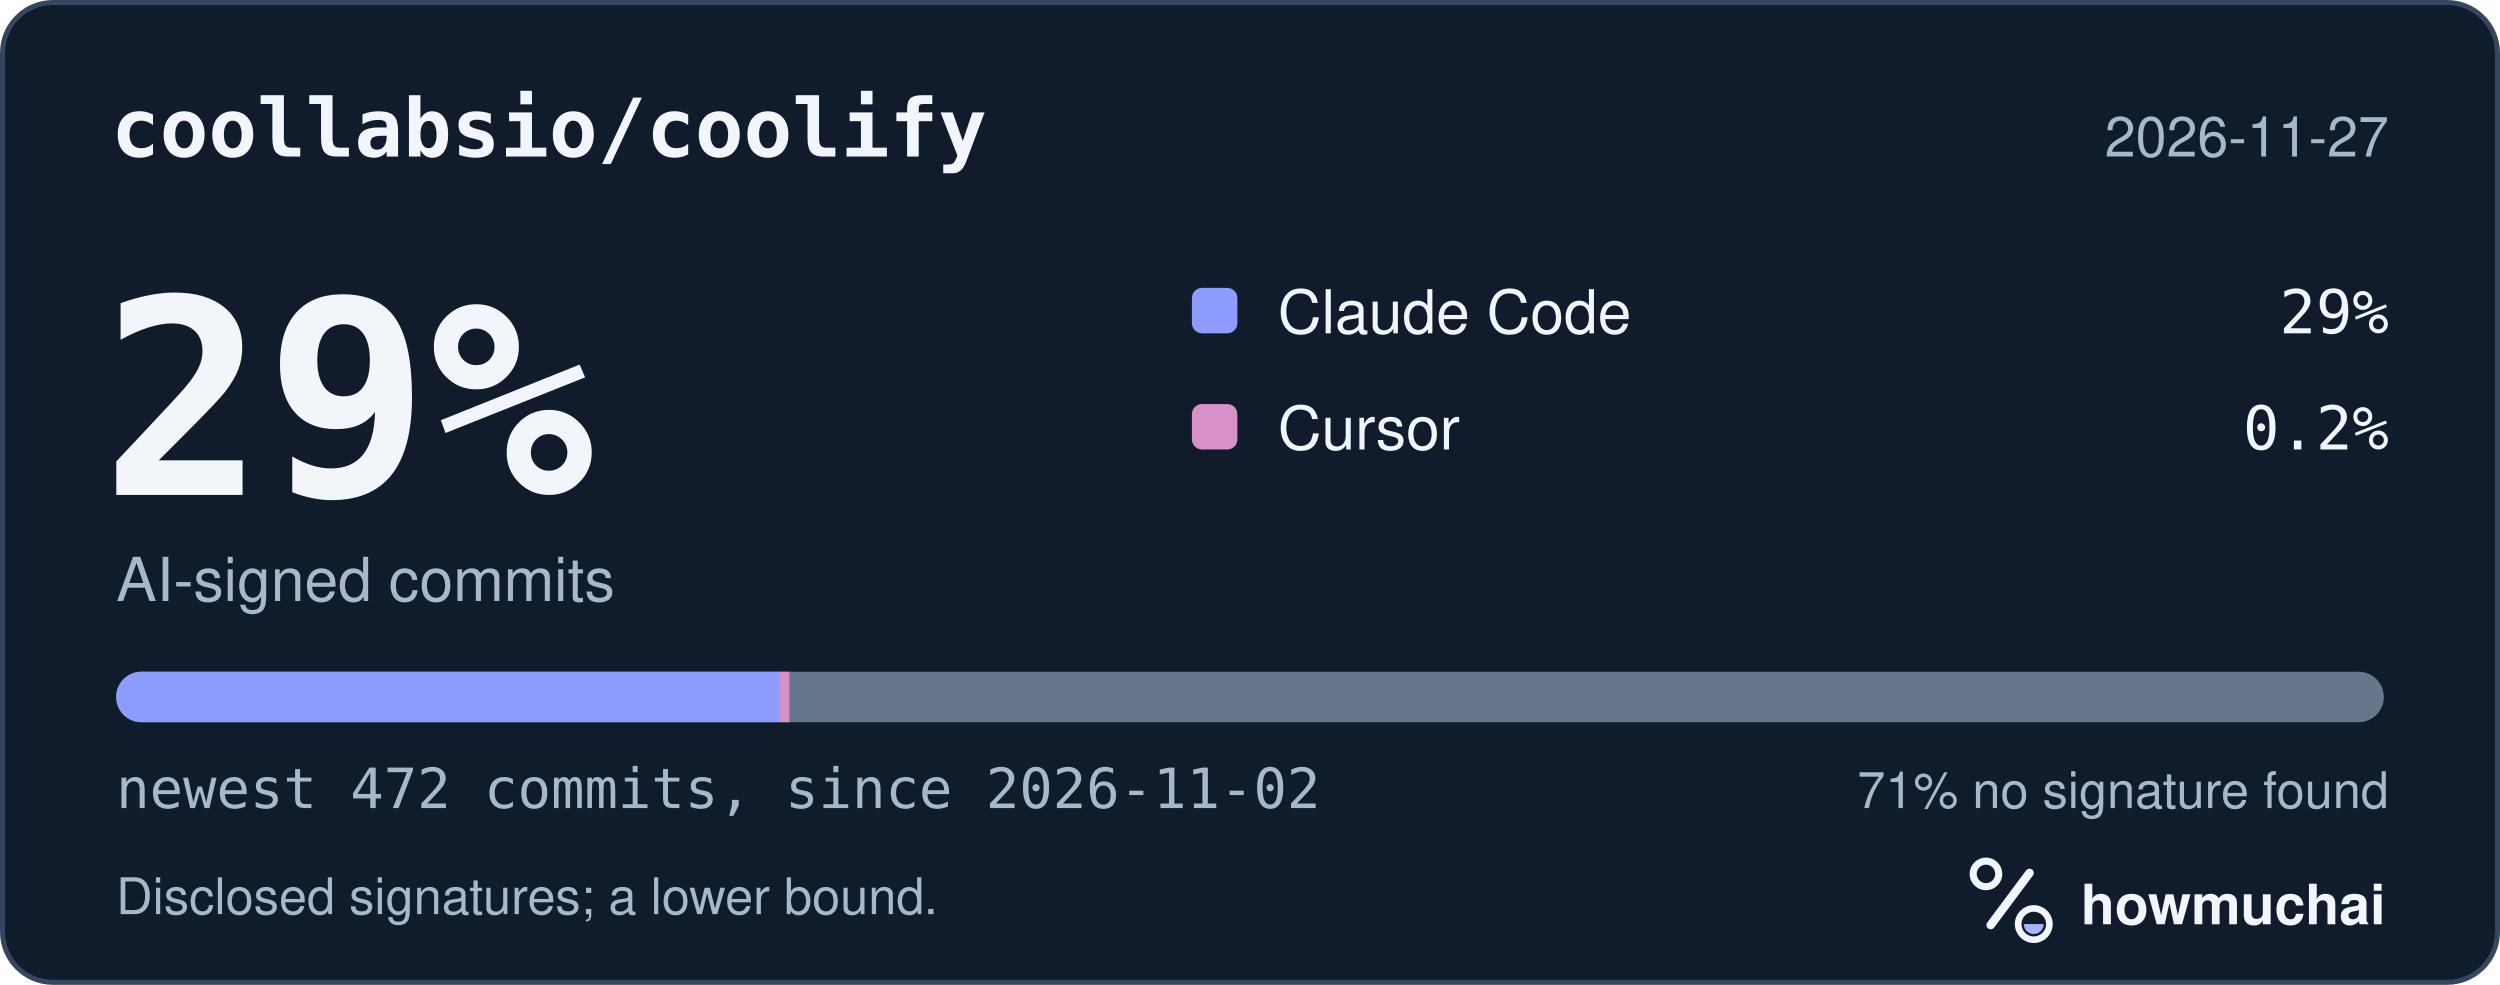
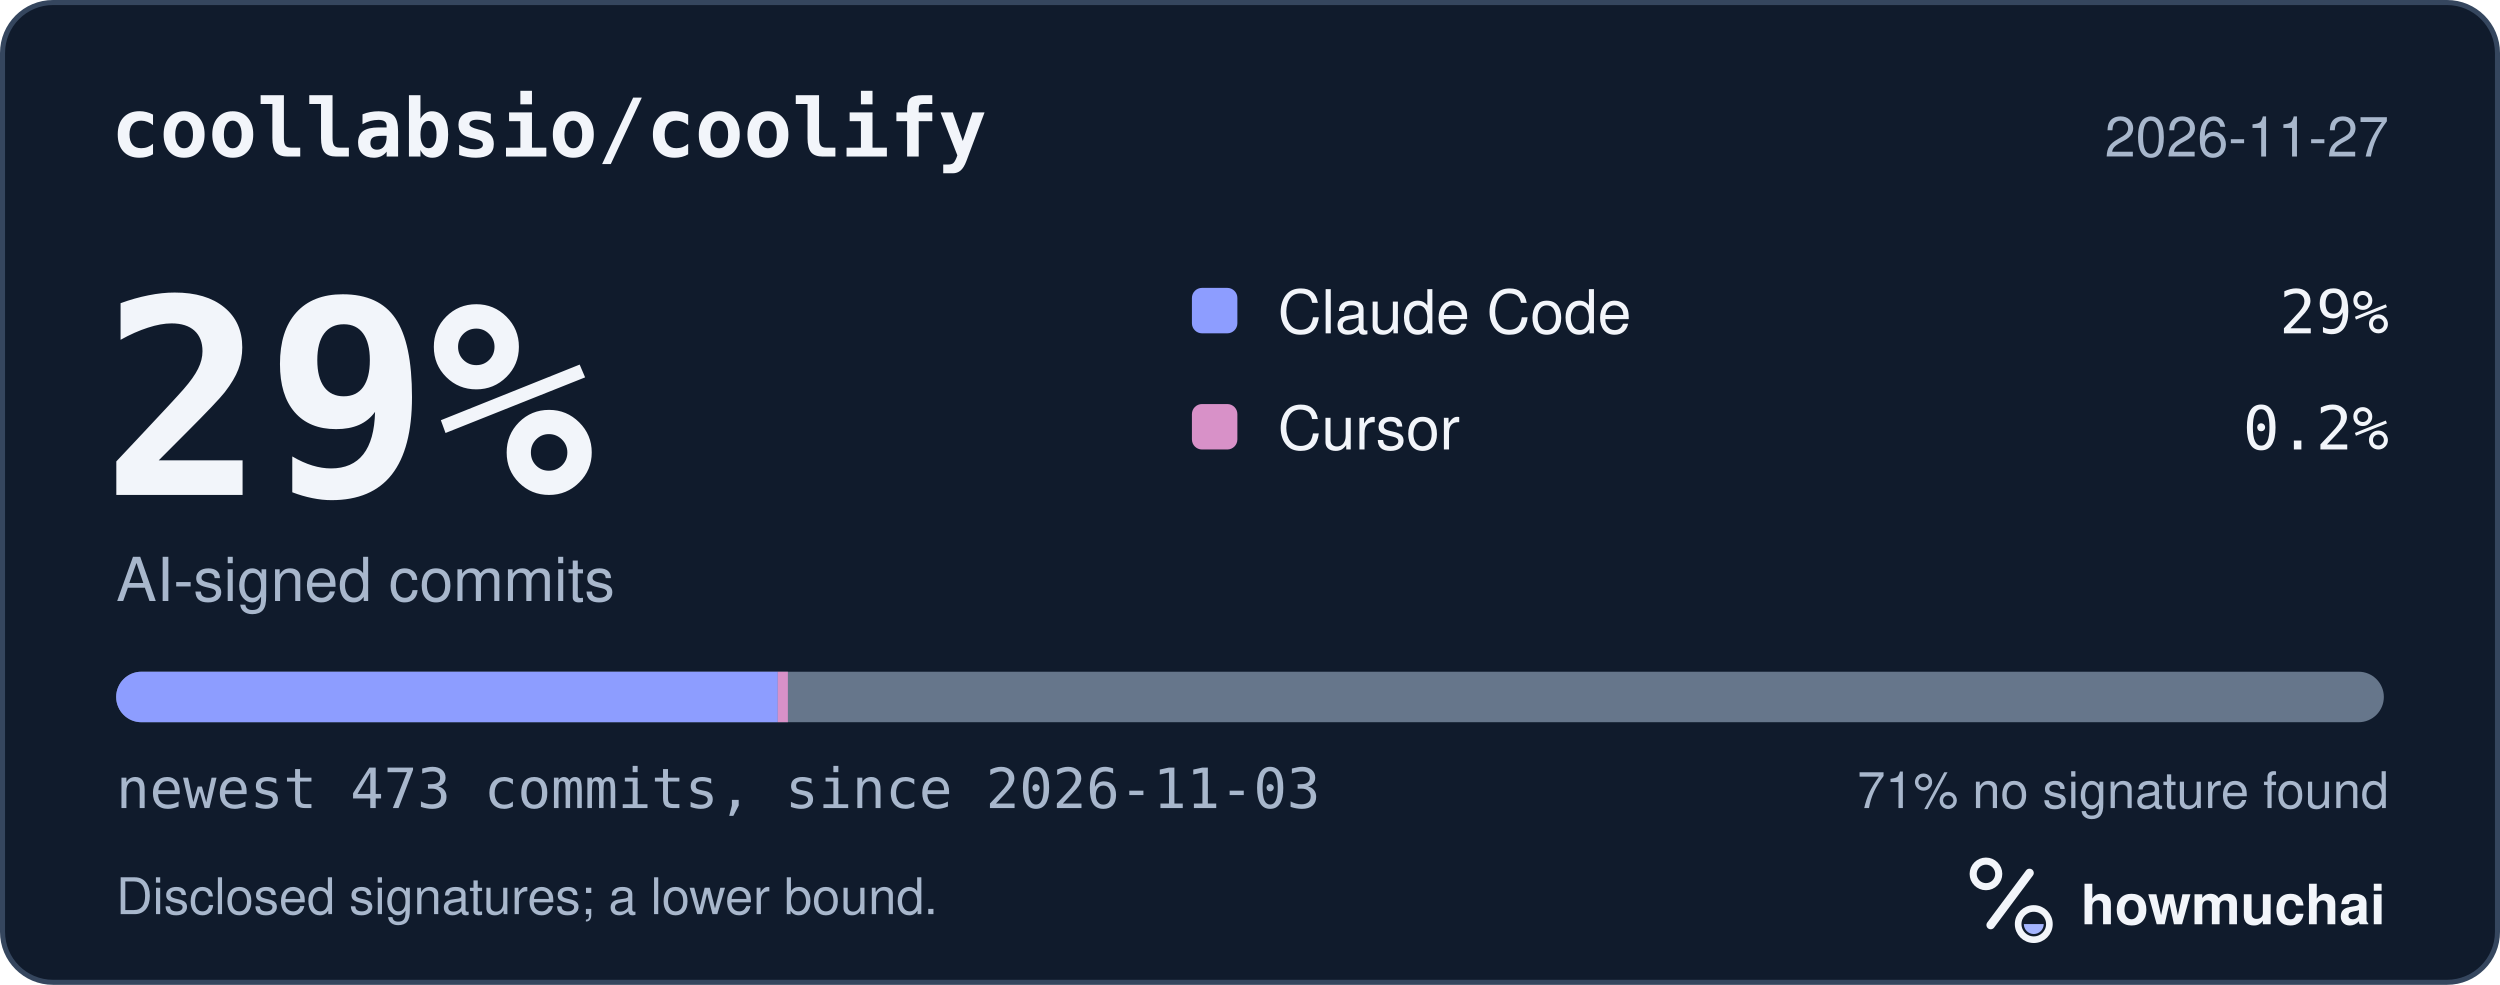
<svg xmlns="http://www.w3.org/2000/svg" width="495" height="195" viewBox="0 0 495 195" role="img" aria-labelledby="hm-t hm-d">
  <rect x="0.5" y="0.5" width="494" height="194" rx="10" fill="#101B2C" stroke="#35465E" />
  <text x="22" y="31" fill="#F2F5FA" font-family="ui-monospace, SF Mono, Menlo, Consolas, IBM Plex Mono, monospace" font-size="16" font-weight="600">coollabsio/coolify</text>
  <text x="473" y="31" fill="#A8B7CC" font-family="-apple-system, BlinkMacSystemFont, Segoe UI, Helvetica, Arial, Fira Sans, sans-serif" font-size="11" text-anchor="end">2026-11-27</text>
  <text x="20" y="98" fill="#F2F5FA" font-family="ui-monospace, SF Mono, Menlo, Consolas, IBM Plex Mono, monospace" font-size="54" font-weight="700">29%</text>
  <text x="23" y="119" fill="#A8B7CC" font-family="-apple-system, BlinkMacSystemFont, Segoe UI, Helvetica, Arial, Fira Sans, sans-serif" font-size="12">AI-signed commits</text>
  <rect x="236" y="57" width="9" height="9" rx="2" fill="#8D9DFF" />
  <text x="253" y="66" fill="#F2F5FA" font-family="-apple-system, BlinkMacSystemFont, Segoe UI, Helvetica, Arial, Fira Sans, sans-serif" font-size="12">Claude Code</text>
  <text x="473" y="66" fill="#F2F5FA" font-family="ui-monospace, SF Mono, Menlo, Consolas, IBM Plex Mono, monospace" font-size="12" text-anchor="end">29%</text>
  <rect x="236" y="80" width="9" height="9" rx="2" fill="#D891C8" />
  <text x="253" y="89" fill="#F2F5FA" font-family="-apple-system, BlinkMacSystemFont, Segoe UI, Helvetica, Arial, Fira Sans, sans-serif" font-size="12">Cursor</text>
  <text x="473" y="89" fill="#F2F5FA" font-family="ui-monospace, SF Mono, Menlo, Consolas, IBM Plex Mono, monospace" font-size="12" text-anchor="end">0.2%</text>
  <defs>
    <clipPath id="hm-bar">
      <rect x="23" y="133" width="449" height="10" rx="5" />
    </clipPath>
  </defs>
  <rect x="23" y="133" width="449" height="10" rx="5" fill="#66768B" />
  <g clip-path="url(#hm-bar)">
-     <rect x="23.00" y="133" width="131.28" height="10" fill="#8D9DFF" />
-     <rect x="154.28" y="133" width="2.00" height="10" fill="#D891C8" />
+     <rect x="23.00" y="133" width="131.00" height="10" fill="#8D9DFF" />
+     <rect x="154.00" y="133" width="2.00" height="10" fill="#D891C8" />
  </g>
-   <text x="23" y="160" fill="#A8B7CC" font-family="ui-monospace, SF Mono, Menlo, Consolas, IBM Plex Mono, monospace" font-size="11">newest 472 commits, since 2026-11-02</text>
+   <text x="23" y="160" fill="#A8B7CC" font-family="ui-monospace, SF Mono, Menlo, Consolas, IBM Plex Mono, monospace" font-size="11">newest 473 commits, since 2026-11-03</text>
  <text x="473" y="160" fill="#A8B7CC" font-family="-apple-system, BlinkMacSystemFont, Segoe UI, Helvetica, Arial, Fira Sans, sans-serif" font-size="10" text-anchor="end">71% no signature found</text>
  <text x="23" y="181" fill="#A8B7CC" font-family="-apple-system, BlinkMacSystemFont, Segoe UI, Helvetica, Arial, Fira Sans, sans-serif" font-size="10">Disclosed signatures; a lower bound.</text>
  <g transform="translate(386 166) scale(0.046875)">
    <circle cx="154" cy="150" r="54" fill="none" stroke="#F2F5FA" stroke-width="30" />
    <path d="M174 366 338 146" fill="none" stroke="#F2F5FA" stroke-width="36" stroke-linecap="round" />
    <circle cx="356" cy="362" r="66" fill="none" stroke="#F2F5FA" stroke-width="28" />
    <path d="M314 362a42 42 0 0 0 84 0Z" fill="#A4B5FF" />
  </g>
  <text x="412" y="183" fill="#F2F5FA" font-family="-apple-system, BlinkMacSystemFont, Segoe UI, Helvetica, Arial, Fira Sans, sans-serif" font-size="11" font-weight="650">howmuchai</text>
</svg>
